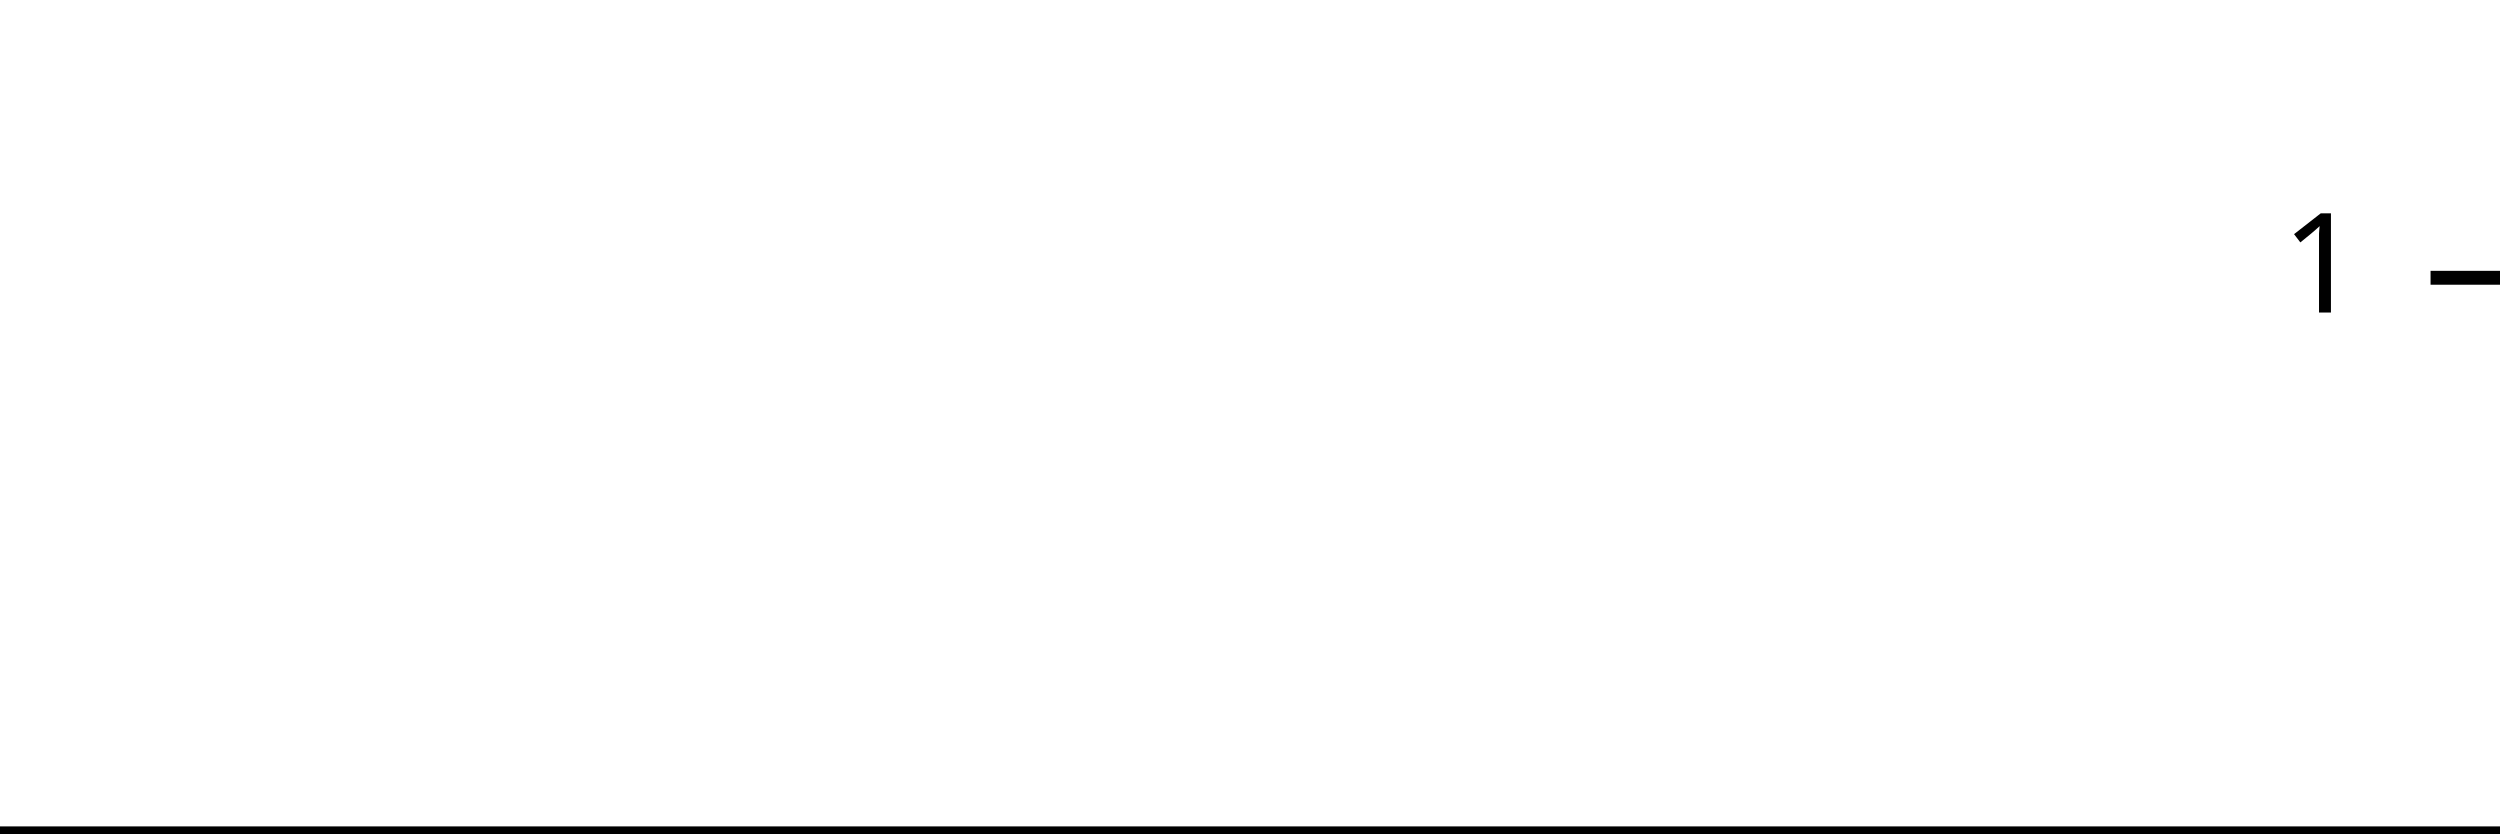
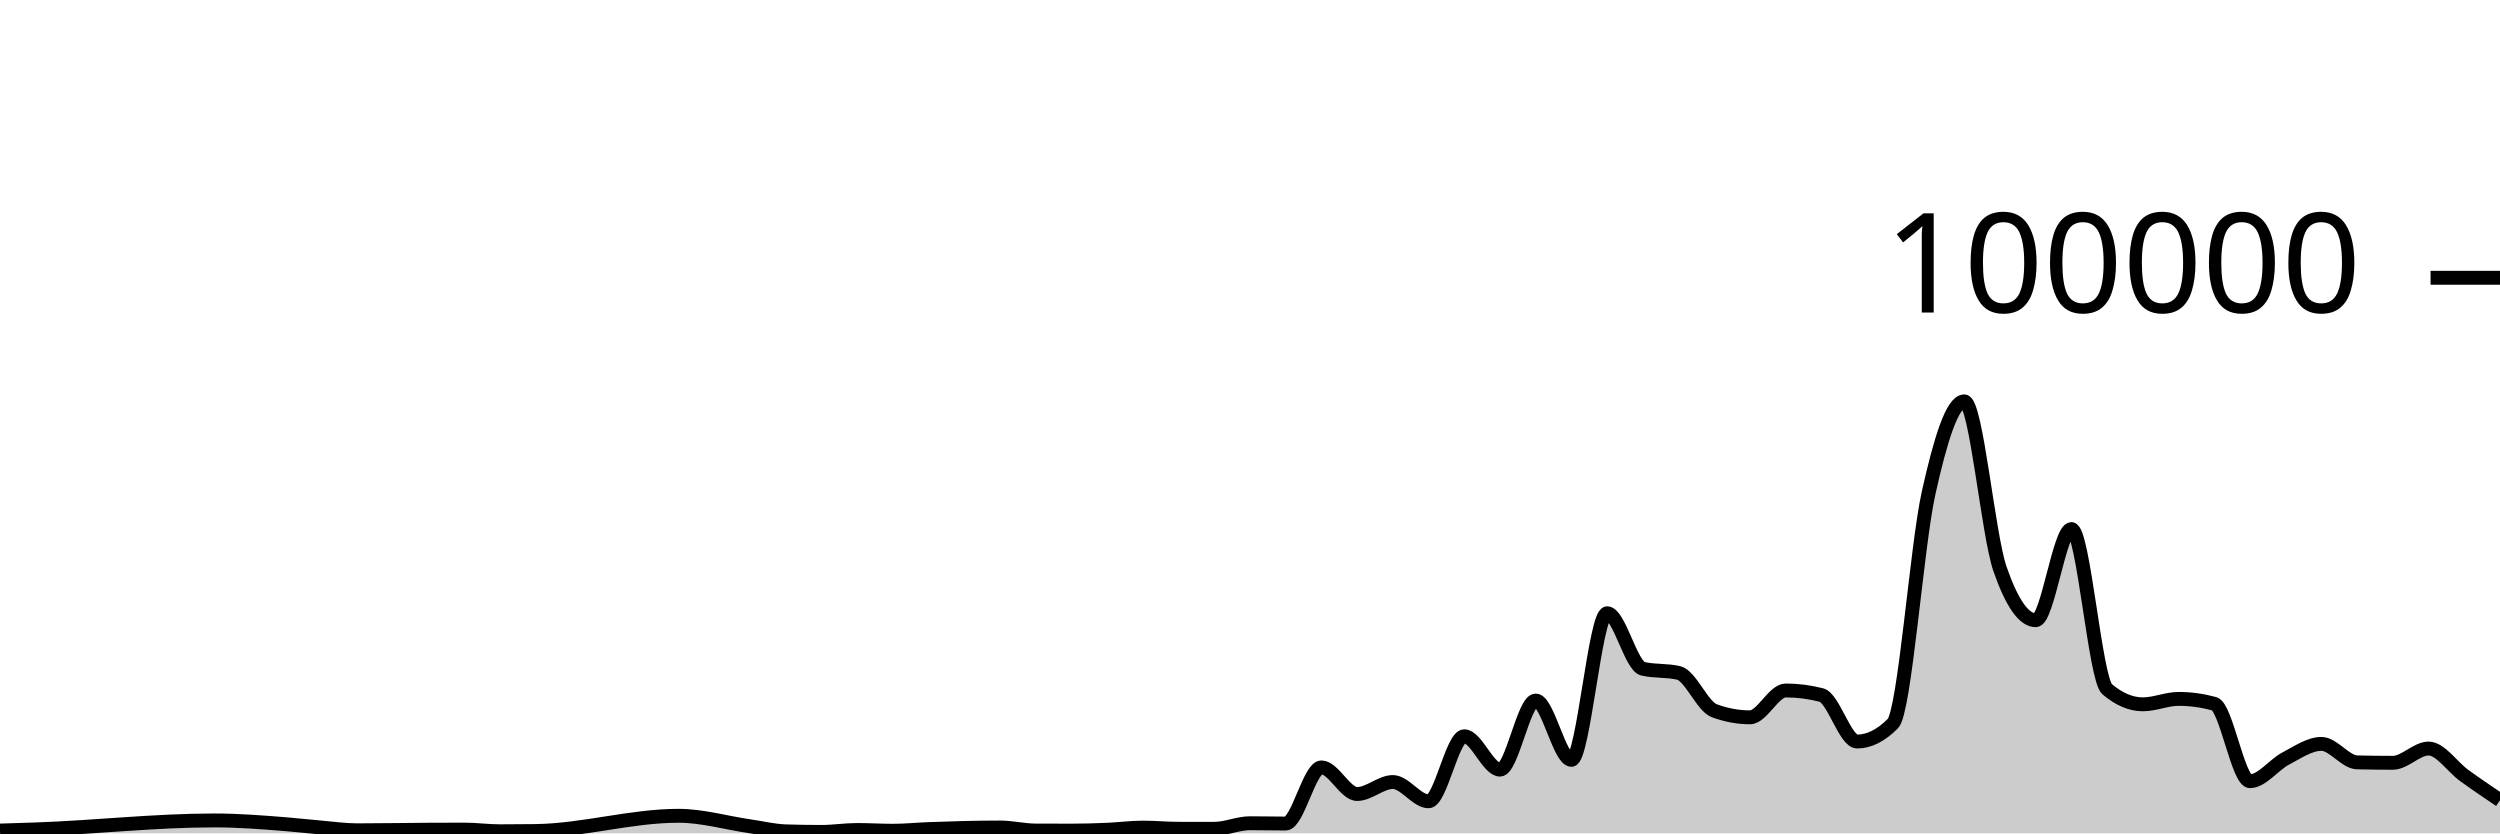
<svg xmlns="http://www.w3.org/2000/svg" viewBox="0 0 180 60">
  <g transform="translate(0,20)">
-     <path class="area" fill="rgba(0, 0, 0, 0.2)" d="M0,40C0.87,40,1.739,40,2.609,40C6.957,40,11.304,40,15.652,40C17.391,40,19.13,40,20.87,40C21.739,40,22.609,40,23.478,40C24.348,40,25.217,40,26.087,40C27.826,40,29.565,40,31.304,40C32.174,40,33.043,40,33.913,40C34.783,40,35.652,40,36.522,40C37.391,40,38.261,40,39.13,40C42.609,40,46.087,40,49.565,40C51.304,40,53.043,40,54.783,40C55.652,40,56.522,40,57.391,40C58.261,40,59.13,40,60,40C60.87,40,61.739,40,62.609,40C63.478,40,64.348,40,65.217,40C66.087,40,66.957,40,67.826,40C69.565,40,71.304,40,73.043,40C73.913,40,74.783,40,75.652,40C76.522,40,77.391,40,78.261,40C79.13,40,80,40,80.87,40C81.739,40,82.609,40,83.478,40C84.348,40,85.217,40,86.087,40C86.957,40,87.826,40,88.696,40C89.565,40,90.435,40,91.304,40C92.174,40,93.043,40,93.913,40C94.783,40,95.652,40,96.522,40C97.391,40,98.261,40,99.13,40C100,40,100.87,40,101.739,40C102.609,40,103.478,40,104.348,40C105.217,40,106.087,40,106.957,40C107.826,40,108.696,40,109.565,40C110.435,40,111.304,40,112.174,40C113.043,40,113.913,40,114.783,40C115.652,40,116.522,40,117.391,40C118.261,40,119.13,40,120,40C120.87,40,121.739,40,122.609,40C123.478,40,124.348,40,125.217,40C126.087,40,126.957,40,127.826,40C128.696,40,129.565,40,130.435,40C131.304,40,132.174,40,133.043,40C133.913,40,134.783,40,135.652,40C136.522,40,137.391,40,138.261,40C139.13,40,140,40,140.87,40C141.739,40,142.609,40,143.478,40C144.348,40,145.217,40,146.087,40C146.957,40,147.826,40,148.696,40C149.565,40,150.435,40,151.304,40C152.174,40,153.043,40,153.913,40C154.783,40,155.652,40,156.522,40C157.391,40,158.261,40,159.13,40C160,40,160.87,40,161.739,40C162.609,40,163.478,40,164.348,40C165.217,40,166.087,40,166.957,40C167.826,40,168.696,40,169.565,40C170.435,40,171.304,40,172.174,40C173.043,40,173.913,40,174.783,40C175.652,40,176.522,40,177.391,40C178.261,40,179.13,40,180,40L180,40C179.13,40,178.261,40,177.391,40C176.522,40,175.652,40,174.783,40C173.913,40,173.043,40,172.174,40C171.304,40,170.435,40,169.565,40C168.696,40,167.826,40,166.957,40C166.087,40,165.217,40,164.348,40C163.478,40,162.609,40,161.739,40C160.87,40,160,40,159.13,40C158.261,40,157.391,40,156.522,40C155.652,40,154.783,40,153.913,40C153.043,40,152.174,40,151.304,40C150.435,40,149.565,40,148.696,40C147.826,40,146.957,40,146.087,40C145.217,40,144.348,40,143.478,40C142.609,40,141.739,40,140.87,40C140,40,139.13,40,138.261,40C137.391,40,136.522,40,135.652,40C134.783,40,133.913,40,133.043,40C132.174,40,131.304,40,130.435,40C129.565,40,128.696,40,127.826,40C126.957,40,126.087,40,125.217,40C124.348,40,123.478,40,122.609,40C121.739,40,120.87,40,120,40C119.13,40,118.261,40,117.391,40C116.522,40,115.652,40,114.783,40C113.913,40,113.043,40,112.174,40C111.304,40,110.435,40,109.565,40C108.696,40,107.826,40,106.957,40C106.087,40,105.217,40,104.348,40C103.478,40,102.609,40,101.739,40C100.87,40,100,40,99.13,40C98.261,40,97.391,40,96.522,40C95.652,40,94.783,40,93.913,40C93.043,40,92.174,40,91.304,40C90.435,40,89.565,40,88.696,40C87.826,40,86.957,40,86.087,40C85.217,40,84.348,40,83.478,40C82.609,40,81.739,40,80.87,40C80,40,79.13,40,78.261,40C77.391,40,76.522,40,75.652,40C74.783,40,73.913,40,73.043,40C71.304,40,69.565,40,67.826,40C66.957,40,66.087,40,65.217,40C64.348,40,63.478,40,62.609,40C61.739,40,60.87,40,60,40C59.13,40,58.261,40,57.391,40C56.522,40,55.652,40,54.783,40C53.043,40,51.304,40,49.565,40C46.087,40,42.609,40,39.13,40C38.261,40,37.391,40,36.522,40C35.652,40,34.783,40,33.913,40C33.043,40,32.174,40,31.304,40C29.565,40,27.826,40,26.087,40C25.217,40,24.348,40,23.478,40C22.609,40,21.739,40,20.87,40C19.13,40,17.391,40,15.652,40C11.304,40,6.957,40,2.609,40C1.739,40,0.87,40,0,40Z" />
-     <path class="line" stroke="black" fill="none" d="M0,40C0.87,40,1.739,40,2.609,40C6.957,40,11.304,40,15.652,40C17.391,40,19.13,40,20.87,40C21.739,40,22.609,40,23.478,40C24.348,40,25.217,40,26.087,40C27.826,40,29.565,40,31.304,40C32.174,40,33.043,40,33.913,40C34.783,40,35.652,40,36.522,40C37.391,40,38.261,40,39.13,40C42.609,40,46.087,40,49.565,40C51.304,40,53.043,40,54.783,40C55.652,40,56.522,40,57.391,40C58.261,40,59.13,40,60,40C60.87,40,61.739,40,62.609,40C63.478,40,64.348,40,65.217,40C66.087,40,66.957,40,67.826,40C69.565,40,71.304,40,73.043,40C73.913,40,74.783,40,75.652,40C76.522,40,77.391,40,78.261,40C79.13,40,80,40,80.87,40C81.739,40,82.609,40,83.478,40C84.348,40,85.217,40,86.087,40C86.957,40,87.826,40,88.696,40C89.565,40,90.435,40,91.304,40C92.174,40,93.043,40,93.913,40C94.783,40,95.652,40,96.522,40C97.391,40,98.261,40,99.13,40C100,40,100.87,40,101.739,40C102.609,40,103.478,40,104.348,40C105.217,40,106.087,40,106.957,40C107.826,40,108.696,40,109.565,40C110.435,40,111.304,40,112.174,40C113.043,40,113.913,40,114.783,40C115.652,40,116.522,40,117.391,40C118.261,40,119.13,40,120,40C120.87,40,121.739,40,122.609,40C123.478,40,124.348,40,125.217,40C126.087,40,126.957,40,127.826,40C128.696,40,129.565,40,130.435,40C131.304,40,132.174,40,133.043,40C133.913,40,134.783,40,135.652,40C136.522,40,137.391,40,138.261,40C139.13,40,140,40,140.87,40C141.739,40,142.609,40,143.478,40C144.348,40,145.217,40,146.087,40C146.957,40,147.826,40,148.696,40C149.565,40,150.435,40,151.304,40C152.174,40,153.043,40,153.913,40C154.783,40,155.652,40,156.522,40C157.391,40,158.261,40,159.13,40C160,40,160.87,40,161.739,40C162.609,40,163.478,40,164.348,40C165.217,40,166.087,40,166.957,40C167.826,40,168.696,40,169.565,40C170.435,40,171.304,40,172.174,40C173.043,40,173.913,40,174.783,40C175.652,40,176.522,40,177.391,40C178.261,40,179.13,40,180,40" />
+     <path class="area" fill="rgba(0, 0, 0, 0.2)" d="M0,39.799C0.857,39.773,1.714,39.747,2.571,39.717C6.857,39.568,11.143,39.071,15.429,39.071C17.143,39.071,18.857,39.204,20.571,39.342C21.429,39.411,22.286,39.511,23.143,39.584C24,39.658,24.857,39.781,25.714,39.781C27.429,39.781,29.143,39.748,30.857,39.739C31.714,39.735,32.571,39.731,33.429,39.731C34.286,39.731,35.143,39.852,36,39.852C36.857,39.852,37.714,39.846,38.571,39.834C42,39.787,45.429,38.737,48.857,38.737C50.571,38.737,52.286,39.247,54,39.493C54.857,39.616,55.714,39.829,56.571,39.857C57.429,39.884,58.286,39.898,59.143,39.898C60,39.898,60.857,39.759,61.714,39.759C62.571,39.759,63.429,39.814,64.286,39.814C65.143,39.814,66,39.727,66.857,39.694C68.571,39.628,70.286,39.58,72,39.58C72.857,39.58,73.714,39.794,74.571,39.798C75.429,39.802,76.286,39.804,77.143,39.804C78,39.804,78.857,39.778,79.714,39.742C80.571,39.706,81.429,39.588,82.286,39.588C83.143,39.588,84,39.67,84.857,39.672C85.714,39.674,86.571,39.674,87.429,39.674C88.286,39.674,89.143,39.273,90,39.273C90.857,39.273,91.714,39.295,92.571,39.295C93.429,39.295,94.286,35.253,95.143,35.253C96,35.253,96.857,37.168,97.714,37.168C98.571,37.168,99.429,36.306,100.286,36.306C101.143,36.306,102,37.693,102.857,37.693C103.714,37.693,104.571,33.011,105.429,33.011C106.286,33.011,107.143,35.413,108,35.413C108.857,35.413,109.714,30.438,110.571,30.438C111.429,30.438,112.286,34.709,113.143,34.709C114,34.709,114.857,24.154,115.714,24.154C116.571,24.154,117.429,27.953,118.286,28.151C119.143,28.349,120,28.25,120.857,28.448C121.714,28.646,122.571,30.857,123.429,31.173C124.286,31.489,125.143,31.647,126,31.647C126.857,31.647,127.714,29.714,128.571,29.714C129.429,29.714,130.286,29.824,131.143,30.044C132,30.265,132.857,33.39,133.714,33.39C134.571,33.39,135.429,32.96,136.286,32.098C137.143,31.236,138,19.368,138.857,15.502C139.714,11.635,140.571,8.898,141.429,8.898C142.286,8.898,143.143,18.508,144,20.967C144.857,23.426,145.714,24.656,146.571,24.656C147.429,24.656,148.286,18.093,149.143,18.093C150,18.093,150.857,28.897,151.714,29.622C152.571,30.348,153.429,30.711,154.286,30.711C155.143,30.711,156,30.321,156.857,30.321C157.714,30.321,158.571,30.437,159.429,30.671C160.286,30.904,161.143,36.246,162,36.246C162.857,36.246,163.714,35.063,164.571,34.616C165.429,34.168,166.286,33.56,167.143,33.56C168,33.56,168.857,34.871,169.714,34.891C170.571,34.911,171.429,34.921,172.286,34.921C173.143,34.921,174,33.895,174.857,33.895C175.714,33.895,176.571,35.219,177.429,35.839C178.286,36.459,179.143,37.037,180,37.616L180,40C179.143,40,178.286,40,177.429,40C176.571,40,175.714,40,174.857,40C174,40,173.143,40,172.286,40C171.429,40,170.571,40,169.714,40C168.857,40,168,40,167.143,40C166.286,40,165.429,40,164.571,40C163.714,40,162.857,40,162,40C161.143,40,160.286,40,159.429,40C158.571,40,157.714,40,156.857,40C156,40,155.143,40,154.286,40C153.429,40,152.571,40,151.714,40C150.857,40,150,40,149.143,40C148.286,40,147.429,40,146.571,40C145.714,40,144.857,40,144,40C143.143,40,142.286,40,141.429,40C140.571,40,139.714,40,138.857,40C138,40,137.143,40,136.286,40C135.429,40,134.571,40,133.714,40C132.857,40,132,40,131.143,40C130.286,40,129.429,40,128.571,40C127.714,40,126.857,40,126,40C125.143,40,124.286,40,123.429,40C122.571,40,121.714,40,120.857,40C120,40,119.143,40,118.286,40C117.429,40,116.571,40,115.714,40C114.857,40,114,40,113.143,40C112.286,40,111.429,40,110.571,40C109.714,40,108.857,40,108,40C107.143,40,106.286,40,105.429,40C104.571,40,103.714,40,102.857,40C102,40,101.143,40,100.286,40C99.429,40,98.571,40,97.714,40C96.857,40,96,40,95.143,40C94.286,40,93.429,40,92.571,40C91.714,40,90.857,40,90,40C89.143,40,88.286,40,87.429,40C86.571,40,85.714,40,84.857,40C84,40,83.143,40,82.286,40C81.429,40,80.571,40,79.714,40C78.857,40,78,40,77.143,40C76.286,40,75.429,40,74.571,40C73.714,40,72.857,40,72,40C70.286,40,68.571,40,66.857,40C66,40,65.143,40,64.286,40C63.429,40,62.571,40,61.714,40C60.857,40,60,40,59.143,40C58.286,40,57.429,40,56.571,40C55.714,40,54.857,40,54,40C52.286,40,50.571,40,48.857,40C45.429,40,42,40,38.571,40C37.714,40,36.857,40,36,40C35.143,40,34.286,40,33.429,40C32.571,40,31.714,40,30.857,40C29.143,40,27.429,40,25.714,40C24.857,40,24,40,23.143,40C22.286,40,21.429,40,20.571,40C18.857,40,17.143,40,15.429,40C11.143,40,6.857,40,2.571,40C1.714,40,0.857,40,0,40Z" />
+     <path class="line" stroke="black" fill="none" d="M0,39.799C0.857,39.773,1.714,39.747,2.571,39.717C6.857,39.568,11.143,39.071,15.429,39.071C17.143,39.071,18.857,39.204,20.571,39.342C21.429,39.411,22.286,39.511,23.143,39.584C24,39.658,24.857,39.781,25.714,39.781C27.429,39.781,29.143,39.748,30.857,39.739C31.714,39.735,32.571,39.731,33.429,39.731C34.286,39.731,35.143,39.852,36,39.852C36.857,39.852,37.714,39.846,38.571,39.834C42,39.787,45.429,38.737,48.857,38.737C50.571,38.737,52.286,39.247,54,39.493C54.857,39.616,55.714,39.829,56.571,39.857C57.429,39.884,58.286,39.898,59.143,39.898C60,39.898,60.857,39.759,61.714,39.759C62.571,39.759,63.429,39.814,64.286,39.814C65.143,39.814,66,39.727,66.857,39.694C68.571,39.628,70.286,39.58,72,39.58C72.857,39.58,73.714,39.794,74.571,39.798C75.429,39.802,76.286,39.804,77.143,39.804C78,39.804,78.857,39.778,79.714,39.742C80.571,39.706,81.429,39.588,82.286,39.588C83.143,39.588,84,39.67,84.857,39.672C85.714,39.674,86.571,39.674,87.429,39.674C88.286,39.674,89.143,39.273,90,39.273C90.857,39.273,91.714,39.295,92.571,39.295C93.429,39.295,94.286,35.253,95.143,35.253C96,35.253,96.857,37.168,97.714,37.168C98.571,37.168,99.429,36.306,100.286,36.306C101.143,36.306,102,37.693,102.857,37.693C103.714,37.693,104.571,33.011,105.429,33.011C106.286,33.011,107.143,35.413,108,35.413C108.857,35.413,109.714,30.438,110.571,30.438C111.429,30.438,112.286,34.709,113.143,34.709C114,34.709,114.857,24.154,115.714,24.154C116.571,24.154,117.429,27.953,118.286,28.151C119.143,28.349,120,28.25,120.857,28.448C121.714,28.646,122.571,30.857,123.429,31.173C124.286,31.489,125.143,31.647,126,31.647C126.857,31.647,127.714,29.714,128.571,29.714C129.429,29.714,130.286,29.824,131.143,30.044C132,30.265,132.857,33.39,133.714,33.39C134.571,33.39,135.429,32.96,136.286,32.098C137.143,31.236,138,19.368,138.857,15.502C139.714,11.635,140.571,8.898,141.429,8.898C142.286,8.898,143.143,18.508,144,20.967C144.857,23.426,145.714,24.656,146.571,24.656C147.429,24.656,148.286,18.093,149.143,18.093C150,18.093,150.857,28.897,151.714,29.622C152.571,30.348,153.429,30.711,154.286,30.711C155.143,30.711,156,30.321,156.857,30.321C157.714,30.321,158.571,30.437,159.429,30.671C160.286,30.904,161.143,36.246,162,36.246C162.857,36.246,163.714,35.063,164.571,34.616C165.429,34.168,166.286,33.56,167.143,33.56C168,33.56,168.857,34.871,169.714,34.891C170.571,34.911,171.429,34.921,172.286,34.921C173.143,34.921,174,33.895,174.857,33.895C175.714,33.895,176.571,35.219,177.429,35.839C178.286,36.459,179.143,37.037,180,37.616" />
    <path class="axis-ceiling" stroke-width="1" stroke="black" fill="none" d="M175,0L180,0" />
-     <text class="axis-ceiling-label" font-family="sans-serif" text-anchor="end" font-size="10px" x="170" y="2.5">1</text>
+     <text class="axis-ceiling-label" font-family="sans-serif" text-anchor="end" font-size="10px" x="170" y="2.5">100000</text>
  </g>
</svg>
